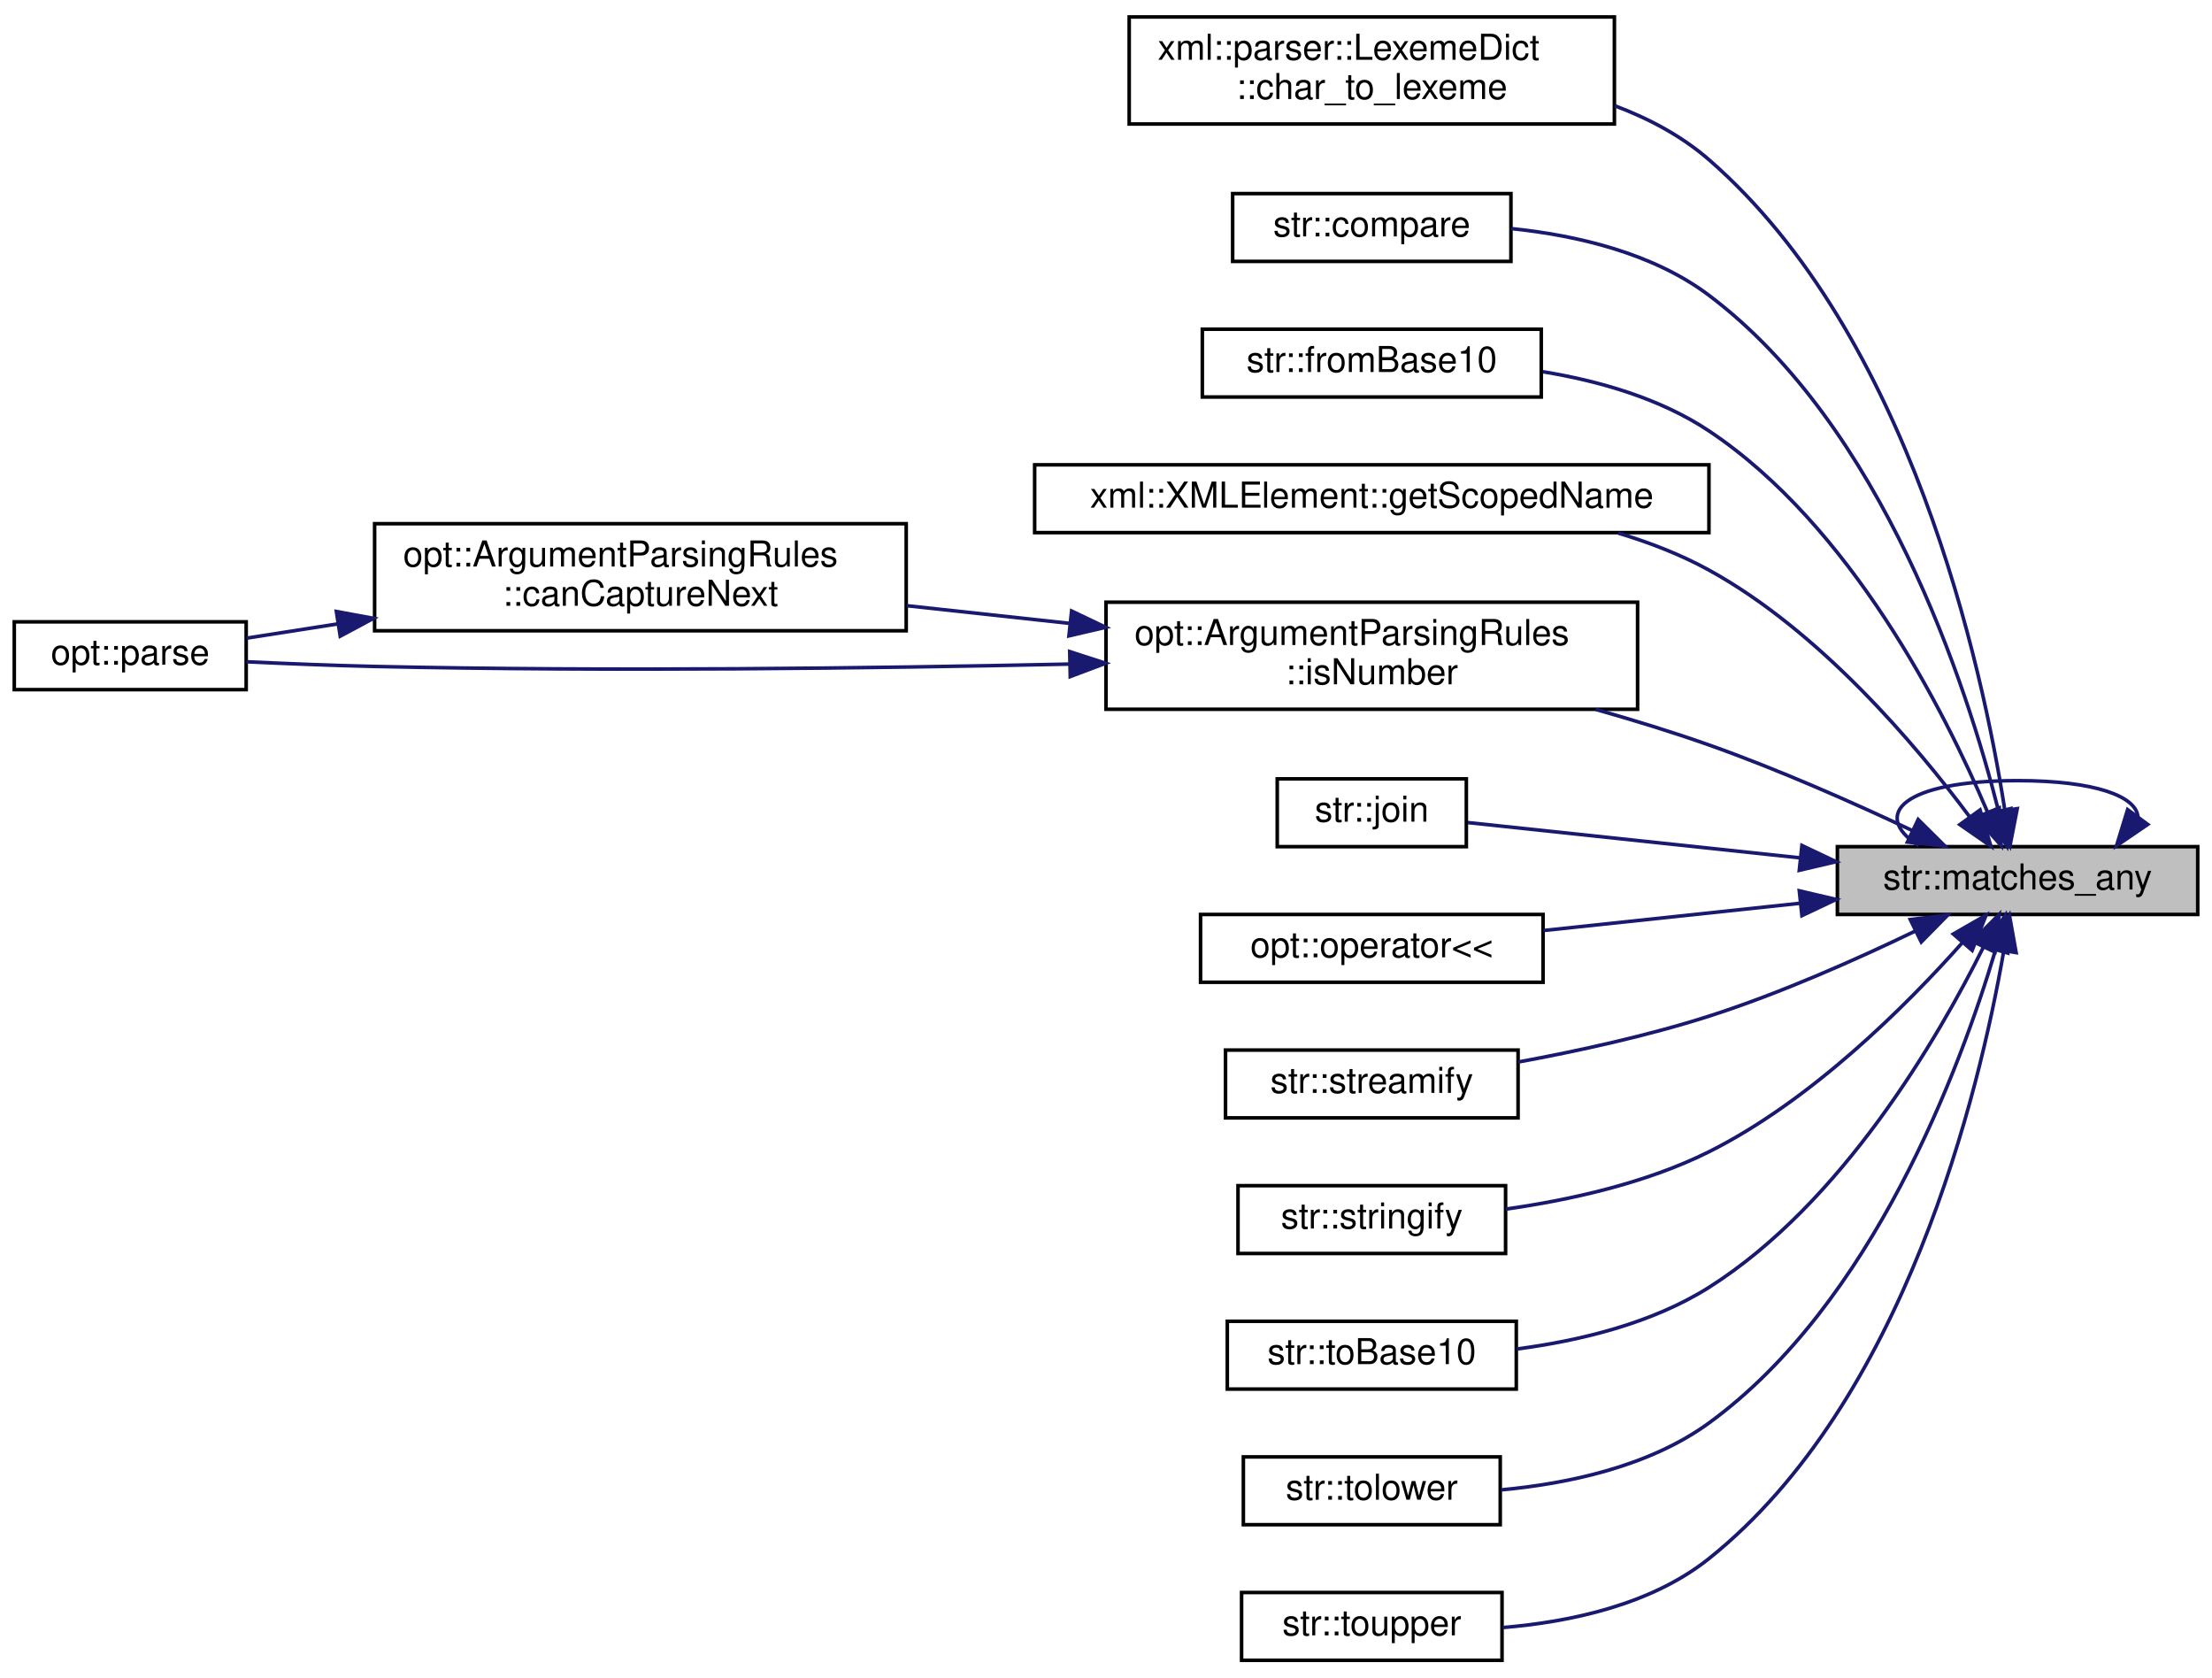
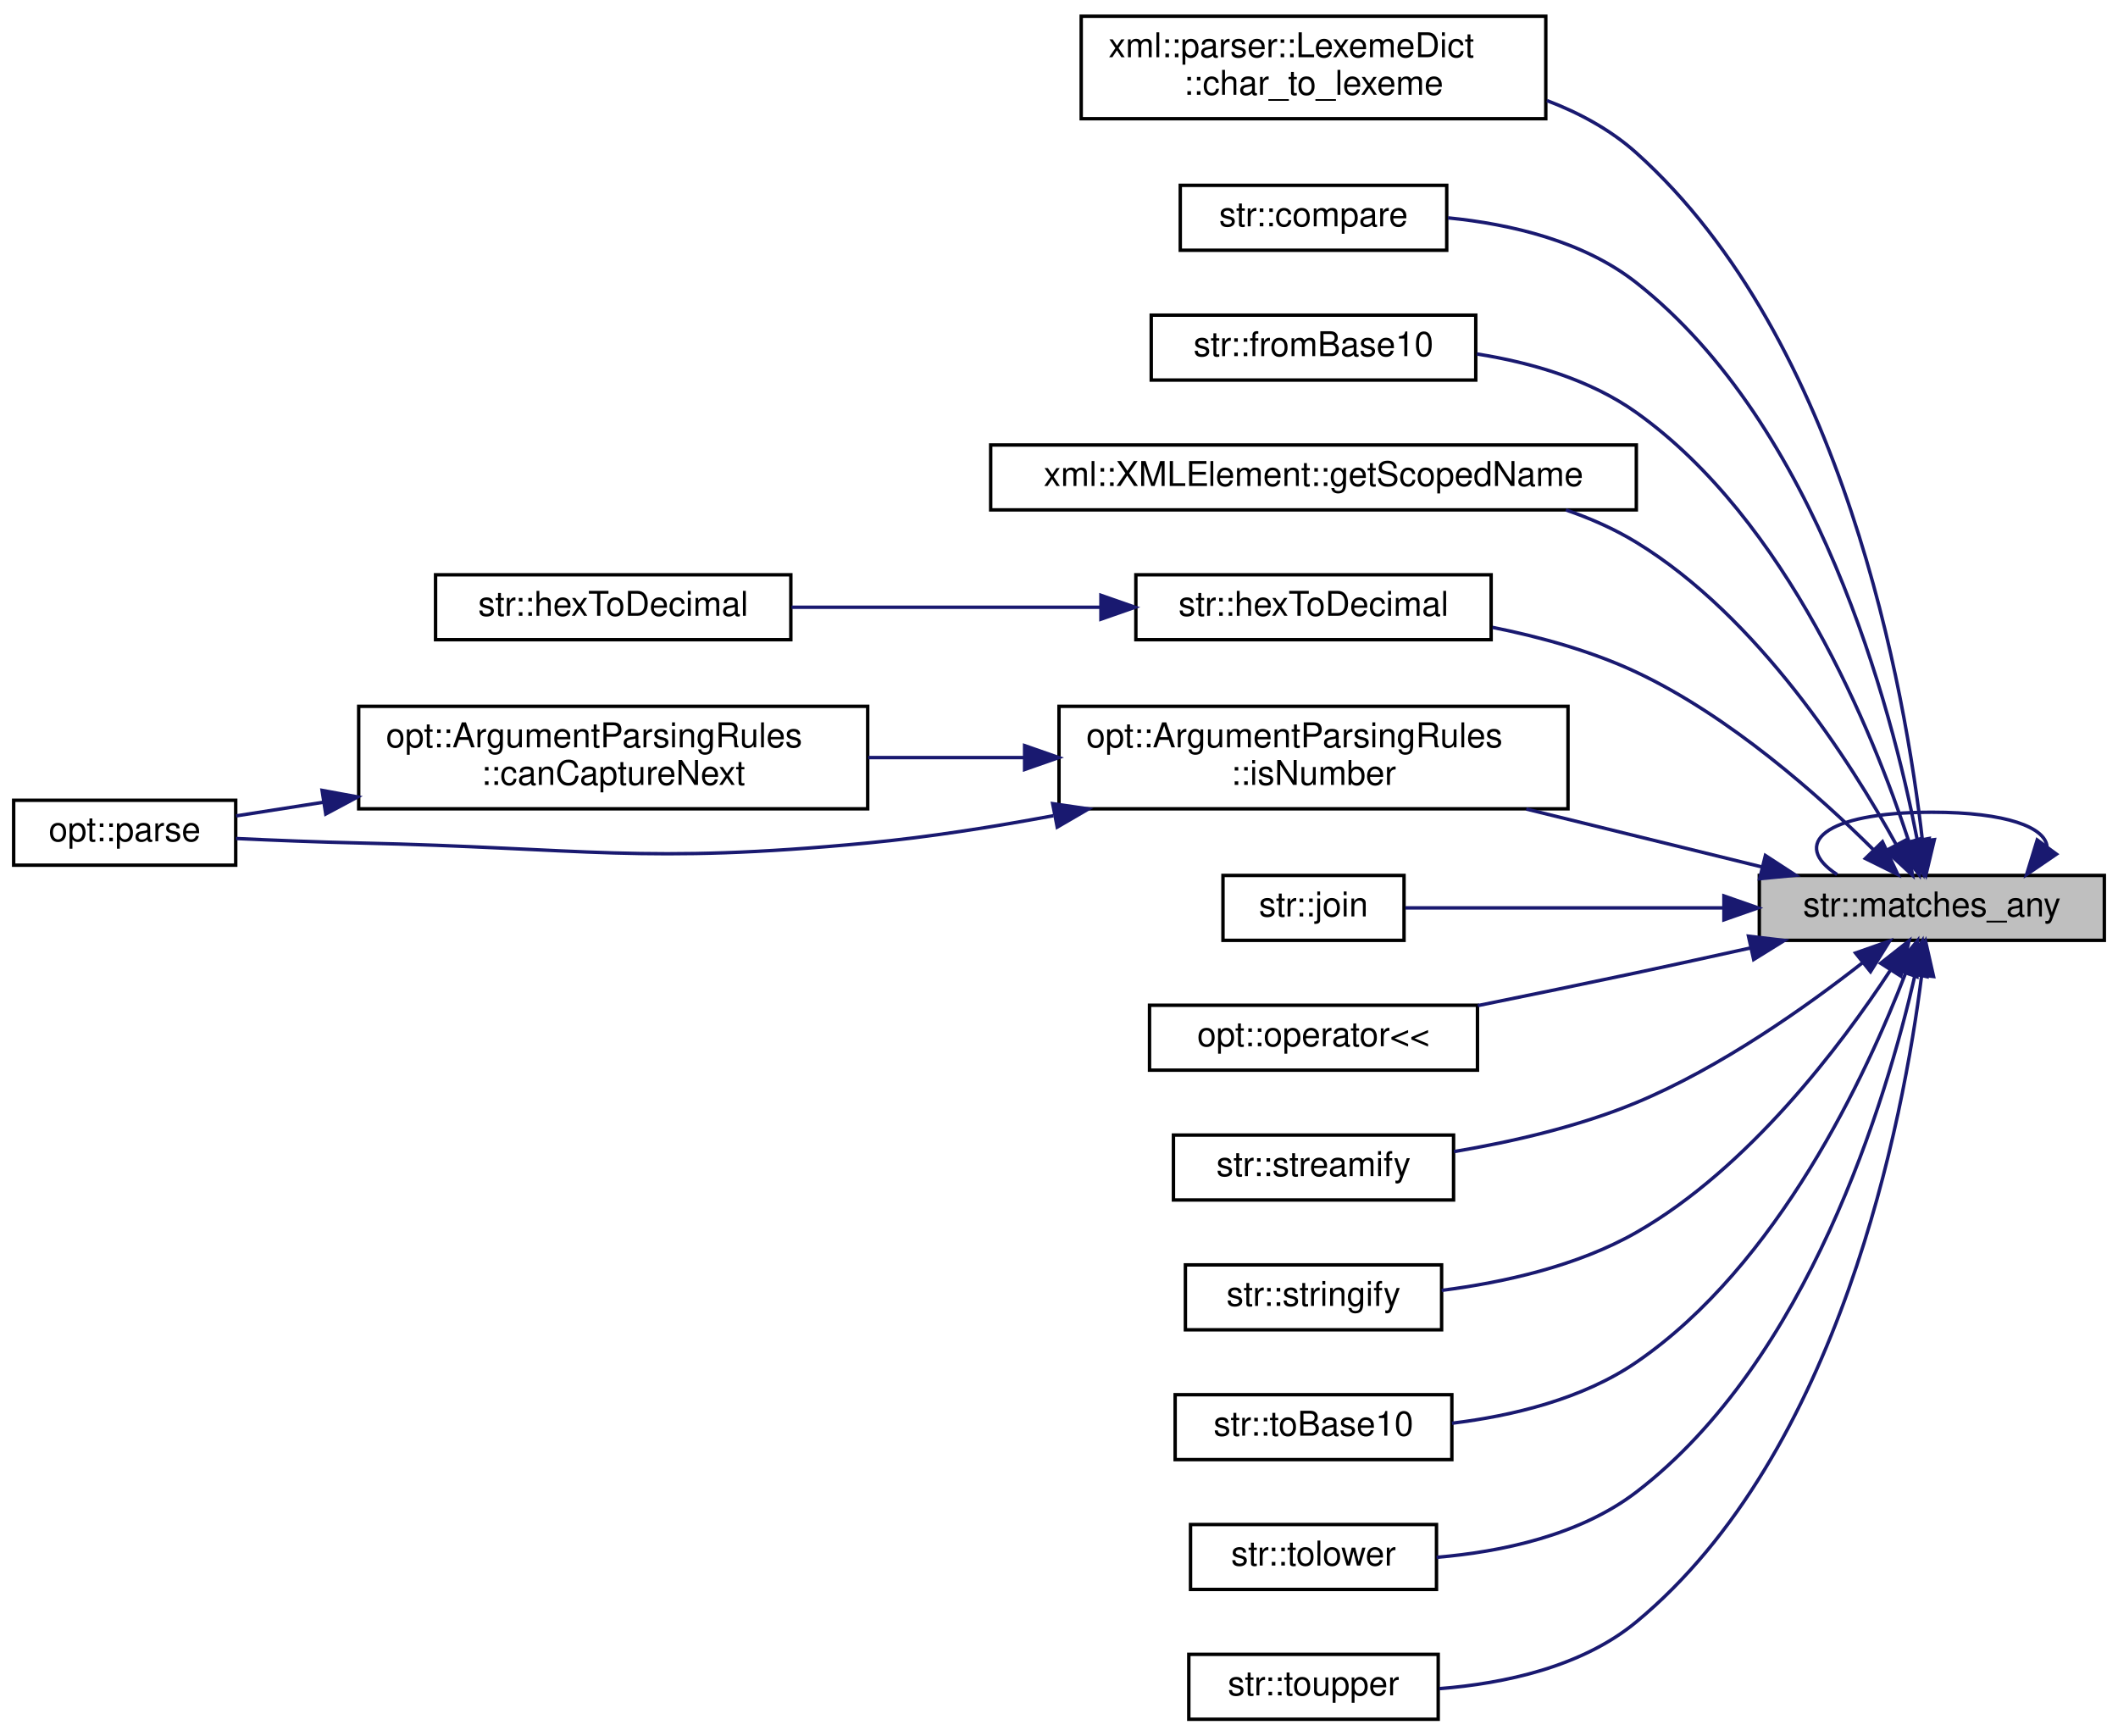
- <svg xmlns="http://www.w3.org/2000/svg" xmlns:xlink="http://www.w3.org/1999/xlink" width="620pt" height="470pt" viewBox="0.00 0.00 620.00 469.50">
-   <g id="graph0" class="graph" transform="scale(1 1) rotate(0) translate(4 465.5)">
+ <svg xmlns="http://www.w3.org/2000/svg" xmlns:xlink="http://www.w3.org/1999/xlink" width="620pt" height="508pt" viewBox="0.00 0.00 620.00 507.50">
+   <g id="graph0" class="graph" transform="scale(1 1) rotate(0) translate(4 503.5)">
    <g id="node1" class="node">
      <g id="a_node1">
        <a xlink:title="Check if a given string matches any of a list of strings.">
-           <polygon fill="#bfbfbf" stroke="black" points="511,-209.5 511,-228.5 612,-228.5 612,-209.5 511,-209.5" />
-           <text text-anchor="middle" x="561.5" y="-216.5" font-family="Helvetica,sans-Serif" font-size="10.00">str::matches_any</text>
-         </a>
-       </g>
-     </g>
-     <g id="edge10" class="edge">
-       <path fill="none" stroke="midnightblue" d="M595.23,-236.89C594.74,-242.54 583.49,-247 561.5,-247 529.51,-247 520.26,-237.57 533.76,-228.76" />
-       <polygon fill="midnightblue" stroke="midnightblue" points="597.99,-234.73 589.24,-228.76 592.35,-238.88 597.99,-234.73" />
+           <polygon fill="#bfbfbf" stroke="black" points="511,-228.5 511,-247.5 612,-247.5 612,-228.5 511,-228.5" />
+           <text text-anchor="middle" x="561.5" y="-235.5" font-family="Helvetica,sans-Serif" font-size="10.00">str::matches_any</text>
+         </a>
+       </g>
+     </g>
+     <g id="edge12" class="edge">
+       <path fill="none" stroke="midnightblue" d="M595.23,-255.89C594.74,-261.54 583.49,-266 561.5,-266 529.51,-266 520.26,-256.57 533.76,-247.76" />
+       <polygon fill="midnightblue" stroke="midnightblue" points="597.99,-253.73 589.24,-247.76 592.35,-257.88 597.99,-253.73" />
    </g>
    <g id="node2" class="node">
      <g id="a_node2">
        <a xlink:href="structxml_1_1parser_1_1_lexeme_dict.html#a40a7e4824d7fc1d648eae537029dda7e" target="_top" xlink:title="Override this function to select a lexeme type given a single character.">
-           <polygon fill="none" stroke="black" points="312.5,-431 312.5,-461 448.5,-461 448.5,-431 312.5,-431" />
-           <text text-anchor="start" x="320.5" y="-449" font-family="Helvetica,sans-Serif" font-size="10.00">xml::parser::LexemeDict</text>
-           <text text-anchor="middle" x="380.5" y="-438" font-family="Helvetica,sans-Serif" font-size="10.00">::char_to_lexeme</text>
+           <polygon fill="none" stroke="black" points="312.5,-469 312.5,-499 448.5,-499 448.5,-469 312.5,-469" />
+           <text text-anchor="start" x="320.5" y="-487" font-family="Helvetica,sans-Serif" font-size="10.00">xml::parser::LexemeDict</text>
+           <text text-anchor="middle" x="380.5" y="-476" font-family="Helvetica,sans-Serif" font-size="10.00">::char_to_lexeme</text>
        </a>
      </g>
    </g>
    <g id="edge1" class="edge">
-       <path fill="none" stroke="midnightblue" d="M557.94,-238.69C551.63,-279.14 531.47,-371.89 475,-421 467.39,-427.62 458.22,-432.5 448.62,-436.11" />
-       <polygon fill="midnightblue" stroke="midnightblue" points="561.41,-239.15 559.38,-228.75 554.49,-238.15 561.41,-239.15" />
+       <path fill="none" stroke="midnightblue" d="M558.75,-257.73C553.83,-300.9 535.99,-404.26 475,-459 467.5,-465.73 458.38,-470.68 448.81,-474.32" />
+       <polygon fill="midnightblue" stroke="midnightblue" points="562.24,-257.98 559.78,-247.67 555.28,-257.26 562.24,-257.98" />
    </g>
    <g id="node3" class="node">
      <g id="a_node3">
        <a xlink:href="namespacestr.html#acd4ee543bc885f863faf20217f7142fe" target="_top" xlink:title="Compare 2 strings.">
-           <polygon fill="none" stroke="black" points="341.5,-392.5 341.5,-411.5 419.5,-411.5 419.5,-392.5 341.5,-392.5" />
-           <text text-anchor="middle" x="380.5" y="-399.5" font-family="Helvetica,sans-Serif" font-size="10.00">str::compare</text>
+           <polygon fill="none" stroke="black" points="341.5,-430.5 341.5,-449.5 419.5,-449.5 419.5,-430.5 341.5,-430.5" />
+           <text text-anchor="middle" x="380.5" y="-437.5" font-family="Helvetica,sans-Serif" font-size="10.00">str::compare</text>
        </a>
      </g>
    </g>
    <g id="edge2" class="edge">
-       <path fill="none" stroke="midnightblue" d="M556.16,-238.55C547.33,-273.44 523.84,-346.23 475,-383 459.25,-394.86 437.94,-399.8 419.64,-401.69" />
-       <polygon fill="midnightblue" stroke="midnightblue" points="559.6,-239.18 558.52,-228.64 552.79,-237.56 559.6,-239.18" />
+       <path fill="none" stroke="midnightblue" d="M557.18,-258.17C549.77,-296.35 528.18,-379.12 475,-421 459.51,-433.2 438.22,-438.16 419.87,-439.98" />
+       <polygon fill="midnightblue" stroke="midnightblue" points="560.71,-258.31 559.04,-247.84 553.82,-257.06 560.71,-258.31" />
    </g>
    <g id="node4" class="node">
      <g id="a_node4">
        <a xlink:href="namespacestr.html#a041f49f2d8f911fcb5e47ed6ff691ab0" target="_top" xlink:title="Convert a number from base 10 (decimal) to an arbitrary base.">
-           <polygon fill="none" stroke="black" points="333,-354.5 333,-373.5 428,-373.5 428,-354.5 333,-354.5" />
-           <text text-anchor="middle" x="380.5" y="-361.5" font-family="Helvetica,sans-Serif" font-size="10.00">str::fromBase10</text>
+           <polygon fill="none" stroke="black" points="333,-392.5 333,-411.5 428,-411.5 428,-392.5 333,-392.5" />
+           <text text-anchor="middle" x="380.5" y="-399.5" font-family="Helvetica,sans-Serif" font-size="10.00">str::fromBase10</text>
        </a>
      </g>
    </g>
    <g id="edge3" class="edge">
-       <path fill="none" stroke="midnightblue" d="M553.02,-238.33C541.04,-266.54 514.8,-318.49 475,-345 461.35,-354.09 444.28,-358.99 428.47,-361.58" />
-       <polygon fill="midnightblue" stroke="midnightblue" points="556.37,-239.37 556.91,-228.78 549.89,-236.72 556.37,-239.37" />
+       <path fill="none" stroke="midnightblue" d="M554.76,-257.49C544.36,-289.16 519.28,-351.44 475,-383 461.51,-392.61 444.29,-397.62 428.32,-400.14" />
+       <polygon fill="midnightblue" stroke="midnightblue" points="558.19,-258.25 557.83,-247.66 551.5,-256.16 558.19,-258.25" />
    </g>
    <g id="node5" class="node">
      <g id="a_node5">
        <a xlink:href="structxml_1_1_x_m_l_element.html#a80cea58c1939bb25c32f6b5838eece35" target="_top" xlink:title="Get this node's name and namespace/scope as a vector of substrings.">
-           <polygon fill="none" stroke="black" points="286,-316.5 286,-335.5 475,-335.5 475,-316.5 286,-316.5" />
-           <text text-anchor="middle" x="380.5" y="-323.5" font-family="Helvetica,sans-Serif" font-size="10.00">xml::XMLElement::getScopedName</text>
+           <polygon fill="none" stroke="black" points="286,-354.5 286,-373.5 475,-373.5 475,-354.5 286,-354.5" />
+           <text text-anchor="middle" x="380.5" y="-361.5" font-family="Helvetica,sans-Serif" font-size="10.00">xml::XMLElement::getScopedName</text>
        </a>
      </g>
    </g>
    <g id="edge4" class="edge">
-       <path fill="none" stroke="midnightblue" d="M548.02,-236.93C533.05,-257 506.06,-288.93 475,-306 467.14,-310.32 458.44,-313.7 449.6,-316.36" />
-       <polygon fill="midnightblue" stroke="midnightblue" points="550.99,-238.79 554.02,-228.64 545.32,-234.68 550.99,-238.79" />
+       <path fill="none" stroke="midnightblue" d="M551.08,-256.51C537.66,-280.89 510.67,-323.2 475,-345 468.64,-348.89 461.63,-351.99 454.39,-354.48" />
+       <polygon fill="midnightblue" stroke="midnightblue" points="554.24,-258.03 555.84,-247.56 548.06,-254.75 554.24,-258.03" />
    </g>
    <g id="node6" class="node">
      <g id="a_node6">
+         <a xlink:href="namespacestr.html#a7afb39cb933e8727cfe4a84dbdad41c2" target="_top" xlink:title="Converts a given hexadecimal character to its decimal equivalent.">
+           <polygon fill="none" stroke="black" points="328.5,-316.5 328.5,-335.5 432.5,-335.5 432.5,-316.5 328.5,-316.5" />
+           <text text-anchor="middle" x="380.5" y="-323.5" font-family="Helvetica,sans-Serif" font-size="10.00">str::hexToDecimal</text>
+         </a>
+       </g>
+     </g>
+     <g id="edge5" class="edge">
+       <path fill="none" stroke="midnightblue" d="M544.53,-254.91C528.49,-270.86 502.29,-294.16 475,-307 461.96,-313.13 446.98,-317.29 432.89,-320.11" />
+       <polygon fill="midnightblue" stroke="midnightblue" points="547.05,-257.35 551.55,-247.76 542.05,-252.45 547.05,-257.35" />
+     </g>
+     <g id="node8" class="node">
+       <g id="a_node8">
        <a xlink:href="structopt_1_1_argument_parsing_rules.html#ac2494cee3f10d2aead050f4490219389" target="_top" xlink:title="Checks if the given string is a valid integer, floating-point, or hexadecimal number....">
          <polygon fill="none" stroke="black" points="306,-267 306,-297 455,-297 455,-267 306,-267" />
          <text text-anchor="start" x="314" y="-285" font-family="Helvetica,sans-Serif" font-size="10.00">opt::ArgumentParsingRules</text>
          <text text-anchor="middle" x="380.5" y="-274" font-family="Helvetica,sans-Serif" font-size="10.00">::isNumber</text>
        </a>
      </g>
    </g>
-     <g id="edge5" class="edge">
-       <path fill="none" stroke="midnightblue" d="M532.09,-232.97C515.67,-240.71 494.46,-250.12 475,-257 464.86,-260.58 453.95,-263.94 443.28,-266.95" />
-       <polygon fill="midnightblue" stroke="midnightblue" points="533.64,-236.11 541.16,-228.65 530.63,-229.79 533.64,-236.11" />
-     </g>
-     <g id="node9" class="node">
-       <g id="a_node9">
+     <g id="edge7" class="edge">
+       <path fill="none" stroke="midnightblue" d="M511.86,-249.96C490.57,-255.19 465.35,-261.39 442.79,-266.93" />
+       <polygon fill="midnightblue" stroke="midnightblue" points="512.78,-253.33 521.66,-247.55 511.11,-246.54 512.78,-253.33" />
+     </g>
+     <g id="node11" class="node">
+       <g id="a_node11">
        <a xlink:href="namespacestr.html#acf8be91baa116c4582e66f6278db959f" target="_top" xlink:title=" ">
          <polygon fill="none" stroke="black" points="354,-228.5 354,-247.5 407,-247.5 407,-228.5 354,-228.5" />
          <text text-anchor="middle" x="380.5" y="-235.5" font-family="Helvetica,sans-Serif" font-size="10.00">str::join</text>
        </a>
      </g>
    </g>
-     <g id="edge9" class="edge">
-       <path fill="none" stroke="midnightblue" d="M500.58,-225.36C468.91,-228.72 431.68,-232.67 407.39,-235.25" />
-       <polygon fill="midnightblue" stroke="midnightblue" points="501.06,-228.83 510.64,-224.29 500.32,-221.87 501.06,-228.83" />
-     </g>
-     <g id="node10" class="node">
-       <g id="a_node10">
+     <g id="edge11" class="edge">
+       <path fill="none" stroke="midnightblue" d="M500.58,-238C468.91,-238 431.68,-238 407.39,-238" />
+       <polygon fill="midnightblue" stroke="midnightblue" points="500.64,-241.5 510.64,-238 500.64,-234.5 500.64,-241.5" />
+     </g>
+     <g id="node12" class="node">
+       <g id="a_node12">
        <a xlink:href="namespaceopt.html#a05f6625ec874e68c060b1e04795dbb18" target="_top" xlink:title="Stream insertion operator for the Arg class. See the Settings_Arg static struct for changing output f...">
          <polygon fill="none" stroke="black" points="332.5,-190.5 332.5,-209.5 428.5,-209.5 428.5,-190.5 332.5,-190.5" />
          <text text-anchor="middle" x="380.5" y="-197.5" font-family="Helvetica,sans-Serif" font-size="10.00">opt::operator&lt;&lt;</text>
        </a>
      </g>
    </g>
-     <g id="edge11" class="edge">
-       <path fill="none" stroke="midnightblue" d="M500.47,-212.63C477.06,-210.14 450.63,-207.34 428.63,-205" />
-       <polygon fill="midnightblue" stroke="midnightblue" points="500.32,-216.13 510.64,-213.71 501.06,-209.17 500.32,-216.13" />
-     </g>
-     <g id="node11" class="node">
-       <g id="a_node11">
+     <g id="edge13" class="edge">
+       <path fill="none" stroke="midnightblue" d="M508.42,-226.27C497.39,-223.83 485.82,-221.3 475,-219 459.93,-215.8 443.47,-212.41 428.62,-209.4" />
+       <polygon fill="midnightblue" stroke="midnightblue" points="507.83,-229.72 518.35,-228.47 509.35,-222.89 507.83,-229.72" />
+     </g>
+     <g id="node13" class="node">
+       <g id="a_node13">
        <a xlink:href="namespacestr.html#a18758598172725d265bdab25d48f5836" target="_top" xlink:title="Creates a stringstream, inserts all of the given arguments, then move-returns the resulting stringstr...">
          <polygon fill="none" stroke="black" points="339.5,-152.5 339.5,-171.5 421.5,-171.5 421.5,-152.5 339.5,-152.5" />
          <text text-anchor="middle" x="380.5" y="-159.5" font-family="Helvetica,sans-Serif" font-size="10.00">str::streamify</text>
        </a>
      </g>
    </g>
-     <g id="edge12" class="edge">
-       <path fill="none" stroke="midnightblue" d="M532.89,-204.88C516.43,-196.94 494.92,-187.37 475,-181 457.8,-175.5 438.3,-171.24 421.57,-168.16" />
-       <polygon fill="midnightblue" stroke="midnightblue" points="531.43,-208.07 541.94,-209.34 534.51,-201.78 531.43,-208.07" />
-     </g>
-     <g id="node12" class="node">
-       <g id="a_node12">
+     <g id="edge14" class="edge">
+       <path fill="none" stroke="midnightblue" d="M541.33,-222.03C524.77,-209.05 499.69,-191.27 475,-181 458.18,-174 438.55,-169.51 421.63,-166.66" />
+       <polygon fill="midnightblue" stroke="midnightblue" points="539.17,-224.79 549.16,-228.31 543.55,-219.33 539.17,-224.79" />
+     </g>
+     <g id="node14" class="node">
+       <g id="a_node14">
        <a xlink:href="namespacestr.html#a724f84184c0c1cd75e91b4ac95f40768" target="_top" xlink:title="Creates a temporary stringstream, inserts all of the given arguments, then returns the result of the ...">
          <polygon fill="none" stroke="black" points="343,-114.5 343,-133.5 418,-133.5 418,-114.5 343,-114.5" />
          <text text-anchor="middle" x="380.5" y="-121.5" font-family="Helvetica,sans-Serif" font-size="10.00">str::stringify</text>
        </a>
      </g>
    </g>
-     <g id="edge13" class="edge">
-       <path fill="none" stroke="midnightblue" d="M545.9,-201.46C530.23,-183.86 503.7,-157.35 475,-143 457.37,-134.19 435.93,-129.46 418.02,-126.93" />
-       <polygon fill="midnightblue" stroke="midnightblue" points="543.49,-204.02 552.68,-209.3 548.78,-199.44 543.49,-204.02" />
-     </g>
-     <g id="node13" class="node">
-       <g id="a_node13">
+     <g id="edge15" class="edge">
+       <path fill="none" stroke="midnightblue" d="M549.31,-219.66C534.94,-197.78 507.89,-161.8 475,-143 457.74,-133.14 436.12,-128.35 418.02,-126.04" />
+       <polygon fill="midnightblue" stroke="midnightblue" points="546.51,-221.79 554.83,-228.35 552.42,-218.03 546.51,-221.79" />
+     </g>
+     <g id="node15" class="node">
+       <g id="a_node15">
        <a xlink:href="namespacestr.html#ae51dc4e9d23dcdd8def538424933d5df" target="_top" xlink:title="Convert a number from an arbitrary base to base 10 (decimal).">
          <polygon fill="none" stroke="black" points="340,-76.5 340,-95.5 421,-95.5 421,-76.5 340,-76.5" />
          <text text-anchor="middle" x="380.5" y="-83.5" font-family="Helvetica,sans-Serif" font-size="10.00">str::toBase10</text>
        </a>
      </g>
    </g>
-     <g id="edge14" class="edge">
-       <path fill="none" stroke="midnightblue" d="M551.96,-200.4C539.11,-174.63 512.29,-128.58 475,-105 459.04,-94.91 438.75,-90.04 421.16,-87.74" />
-       <polygon fill="midnightblue" stroke="midnightblue" points="548.84,-201.99 556.33,-209.49 555.15,-198.96 548.84,-201.99" />
-     </g>
-     <g id="node14" class="node">
-       <g id="a_node14">
+     <g id="edge16" class="edge">
+       <path fill="none" stroke="midnightblue" d="M553.81,-218.87C542.47,-189.42 516.57,-133.44 475,-105 459.28,-94.24 438.81,-89.32 421.04,-87.15" />
+       <polygon fill="midnightblue" stroke="midnightblue" points="550.59,-220.24 557.33,-228.42 557.15,-217.82 550.59,-220.24" />
+     </g>
+     <g id="node16" class="node">
+       <g id="a_node16">
        <a xlink:href="namespacestr.html#a8411c2e7a2695f935f975cc9abcbc783" target="_top" xlink:title="Convert a convertible-character to lowercase.">
          <polygon fill="none" stroke="black" points="344.5,-38.5 344.5,-57.5 416.5,-57.5 416.5,-38.5 344.5,-38.5" />
          <text text-anchor="middle" x="380.5" y="-45.5" font-family="Helvetica,sans-Serif" font-size="10.00">str::tolower</text>
        </a>
      </g>
    </g>
-     <g id="edge15" class="edge">
-       <path fill="none" stroke="midnightblue" d="M555.31,-199.5C545.5,-166.62 520.96,-100.47 475,-67 458.26,-54.81 435.58,-50 416.74,-48.26" />
-       <polygon fill="midnightblue" stroke="midnightblue" points="551.99,-200.61 558.08,-209.28 558.72,-198.7 551.99,-200.61" />
-     </g>
-     <g id="node15" class="node">
-       <g id="a_node15">
+     <g id="edge17" class="edge">
+       <path fill="none" stroke="midnightblue" d="M556.53,-218.15C548.22,-182.01 525.4,-105.62 475,-67 458.43,-54.31 435.52,-49.5 416.53,-47.9" />
+       <polygon fill="midnightblue" stroke="midnightblue" points="553.21,-219.34 558.74,-228.37 560.05,-217.86 553.21,-219.34" />
+     </g>
+     <g id="node17" class="node">
+       <g id="a_node17">
        <a xlink:href="namespacestr.html#a16fb669c01ac6edd91ed062f90069635" target="_top" xlink:title="TOUPPER.">
          <polygon fill="none" stroke="black" points="344,-0.5 344,-19.5 417,-19.5 417,-0.5 344,-0.5" />
          <text text-anchor="middle" x="380.5" y="-7.5" font-family="Helvetica,sans-Serif" font-size="10.00">str::toupper</text>
        </a>
      </g>
    </g>
-     <g id="edge16" class="edge">
-       <path fill="none" stroke="midnightblue" d="M557.61,-199.14C550.82,-160.02 530.04,-72.98 475,-29 458.82,-16.07 436.15,-11.24 417.19,-9.68" />
-       <polygon fill="midnightblue" stroke="midnightblue" points="554.19,-199.92 559.23,-209.24 561.1,-198.81 554.19,-199.92" />
+     <g id="edge18" class="edge">
+       <path fill="none" stroke="midnightblue" d="M558.52,-218.21C553.21,-176.31 534.75,-78.46 475,-29 459.05,-15.8 436.38,-10.96 417.36,-9.46" />
+       <polygon fill="midnightblue" stroke="midnightblue" points="555.05,-218.71 559.67,-228.24 562.01,-217.91 555.05,-218.71" />
    </g>
    <g id="node7" class="node">
      <g id="a_node7">
+         <a xlink:href="namespacestr.html#a42c6b6a3bd47743a574df997a0bb8c65" target="_top" xlink:title="Convert from hexadecimal to decimal.">
+           <polygon fill="none" stroke="black" points="123.5,-316.5 123.5,-335.5 227.5,-335.5 227.5,-316.5 123.5,-316.5" />
+           <text text-anchor="middle" x="175.5" y="-323.5" font-family="Helvetica,sans-Serif" font-size="10.00">str::hexToDecimal</text>
+         </a>
+       </g>
+     </g>
+     <g id="edge6" class="edge">
+       <path fill="none" stroke="midnightblue" d="M317.9,-326C289.06,-326 255.11,-326 227.71,-326" />
+       <polygon fill="midnightblue" stroke="midnightblue" points="318.27,-329.5 328.27,-326 318.27,-322.5 318.27,-329.5" />
+     </g>
+     <g id="node9" class="node">
+       <g id="a_node9">
        <a xlink:href="structopt_1_1_argument_parsing_rules.html#a979c25e9ad04c66fbdd1e7fa2146d11d" target="_top" xlink:title="Check if the given iterator CAN capture the next argument by checking   if the next argument is not p...">
-           <polygon fill="none" stroke="black" points="101,-289 101,-319 250,-319 250,-289 101,-289" />
-           <text text-anchor="start" x="109" y="-307" font-family="Helvetica,sans-Serif" font-size="10.00">opt::ArgumentParsingRules</text>
-           <text text-anchor="middle" x="175.5" y="-296" font-family="Helvetica,sans-Serif" font-size="10.00">::canCaptureNext</text>
-         </a>
-       </g>
-     </g>
-     <g id="edge6" class="edge">
-       <path fill="none" stroke="midnightblue" d="M295.59,-291.09C280.52,-292.73 264.92,-294.42 250.16,-296.02" />
-       <polygon fill="midnightblue" stroke="midnightblue" points="296.36,-294.53 305.93,-289.97 295.61,-287.57 296.36,-294.53" />
-     </g>
-     <g id="node8" class="node">
-       <g id="a_node8">
+           <polygon fill="none" stroke="black" points="101,-267 101,-297 250,-297 250,-267 101,-267" />
+           <text text-anchor="start" x="109" y="-285" font-family="Helvetica,sans-Serif" font-size="10.00">opt::ArgumentParsingRules</text>
+           <text text-anchor="middle" x="175.5" y="-274" font-family="Helvetica,sans-Serif" font-size="10.00">::canCaptureNext</text>
+         </a>
+       </g>
+     </g>
+     <g id="edge8" class="edge">
+       <path fill="none" stroke="midnightblue" d="M295.59,-282C280.52,-282 264.92,-282 250.16,-282" />
+       <polygon fill="midnightblue" stroke="midnightblue" points="295.93,-285.5 305.93,-282 295.93,-278.5 295.93,-285.5" />
+     </g>
+     <g id="node10" class="node">
+       <g id="a_node10">
        <a xlink:href="namespaceopt.html#a4748ebaec4da7456a93cd981c205486d" target="_top" xlink:title="Parse commandline arguments into an ArgContainer instance.   Argument Types   - Parameters are any ar...">
-           <polygon fill="none" stroke="black" points="0,-272.5 0,-291.5 65,-291.5 65,-272.5 0,-272.5" />
-           <text text-anchor="middle" x="32.5" y="-279.5" font-family="Helvetica,sans-Serif" font-size="10.00">opt::parse</text>
-         </a>
-       </g>
-     </g>
-     <g id="edge8" class="edge">
-       <path fill="none" stroke="midnightblue" d="M295.8,-279.66C240.5,-278.47 166.42,-277.55 101,-279 89.27,-279.26 76.41,-279.78 65.08,-280.31" />
-       <polygon fill="midnightblue" stroke="midnightblue" points="295.83,-283.16 305.9,-279.89 295.98,-276.16 295.83,-283.16" />
-     </g>
-     <g id="edge7" class="edge">
-       <path fill="none" stroke="midnightblue" d="M90.77,-290.94C81.71,-289.52 72.95,-288.16 65.12,-286.93" />
-       <polygon fill="midnightblue" stroke="midnightblue" points="90.28,-294.4 100.7,-292.48 91.36,-287.48 90.28,-294.4" />
+           <polygon fill="none" stroke="black" points="0,-250.5 0,-269.5 65,-269.5 65,-250.5 0,-250.5" />
+           <text text-anchor="middle" x="32.5" y="-257.5" font-family="Helvetica,sans-Serif" font-size="10.00">opt::parse</text>
+         </a>
+       </g>
+     </g>
+     <g id="edge10" class="edge">
+       <path fill="none" stroke="midnightblue" d="M304.35,-264.98C286.62,-261.67 267.72,-258.69 250,-257 184.08,-250.7 167.21,-255.53 101,-257 89.27,-257.26 76.41,-257.78 65.08,-258.31" />
+       <polygon fill="midnightblue" stroke="midnightblue" points="304.15,-268.51 314.64,-266.97 305.48,-261.64 304.15,-268.51" />
+     </g>
+     <g id="edge9" class="edge">
+       <path fill="none" stroke="midnightblue" d="M90.77,-268.94C81.71,-267.52 72.95,-266.16 65.12,-264.93" />
+       <polygon fill="midnightblue" stroke="midnightblue" points="90.28,-272.4 100.7,-270.48 91.36,-265.48 90.28,-272.4" />
    </g>
  </g>
</svg>
